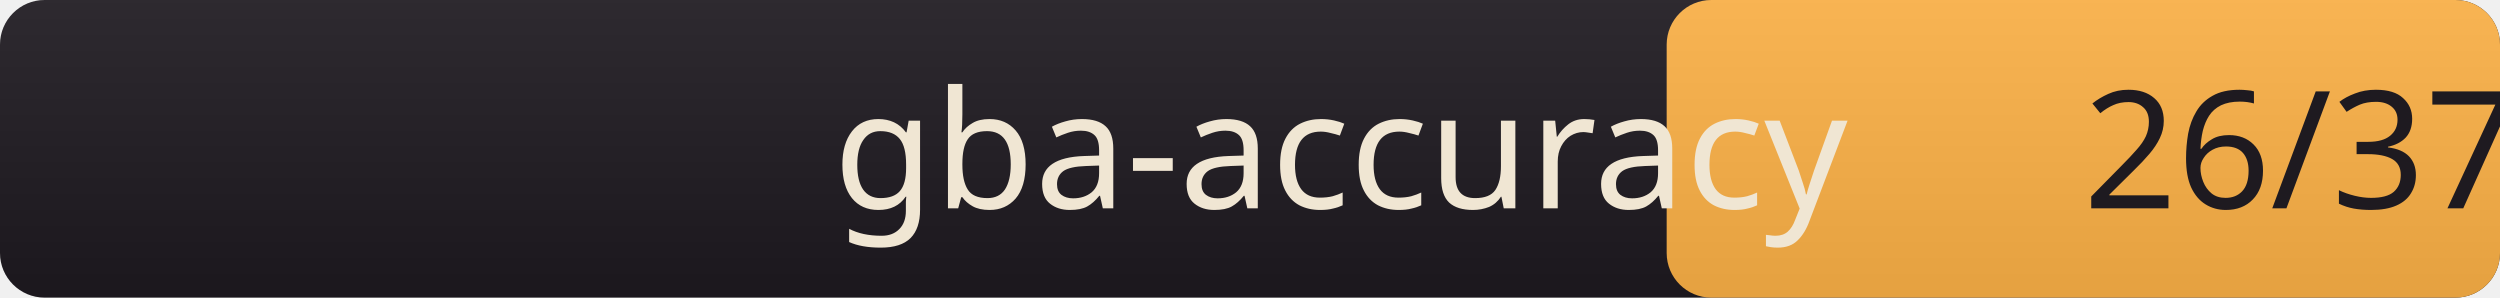
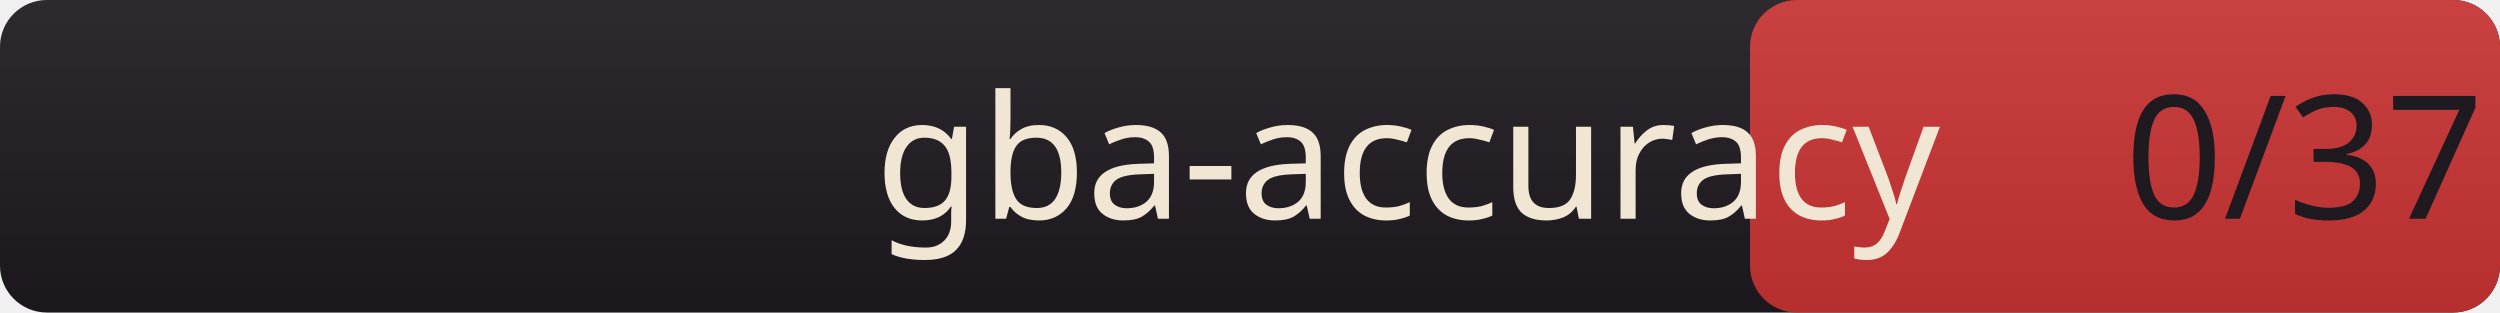
- <svg xmlns="http://www.w3.org/2000/svg" width="168" height="20" role="img" aria-label="gba-accuracy: 26/37">
+ <svg xmlns="http://www.w3.org/2000/svg" width="160" height="20" role="img" aria-label="gba-accuracy: 0/37">
  <linearGradient id="s" x2="0" y2="100%">
    <stop offset="0" stop-color="#bbb" stop-opacity=".1" />
    <stop offset="1" stop-opacity=".1" />
  </linearGradient>
-   <rect width="168" height="20" rx="3" fill="#1e1a20" />
-   <rect x="112" width="56" height="20" rx="3" fill="#ffb347" />
-   <rect width="168" height="20" rx="3" fill="url(#s)" />
+   <rect width="160" height="20" rx="3" fill="#1e1a20" />
+   <rect x="112" width="48" height="20" rx="3" fill="#cc3333" />
+   <rect width="160" height="20" rx="3" fill="url(#s)" />
  <g fill="#fff" font-family="Verdana,sans-serif" font-size="11">
    <text x="56" y="14" fill="#f0e6d3">gba-accuracy</text>
-     <text x="140" y="14" fill="#1e1a20">26/37</text>
+     <text x="136" y="14" fill="#1e1a20">0/37</text>
  </g>
</svg>
